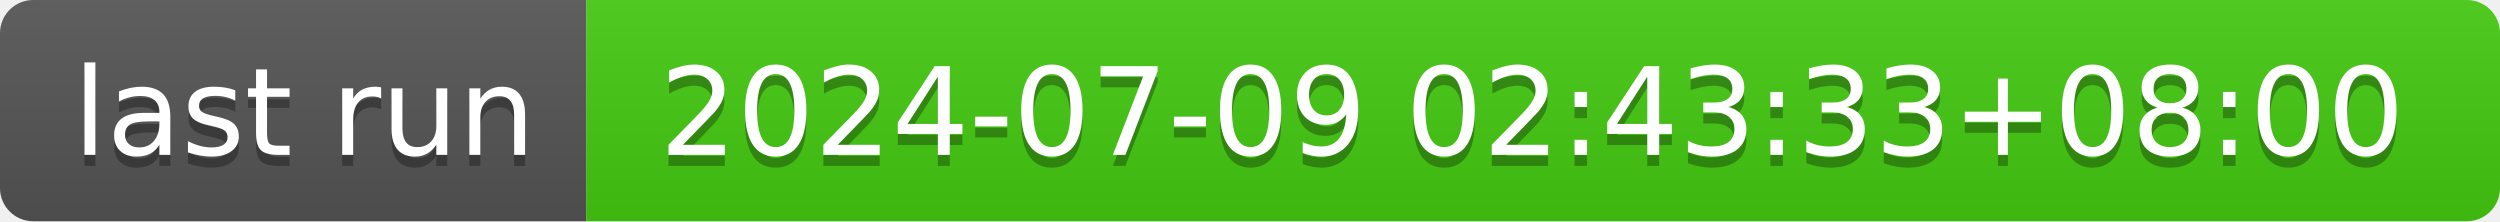
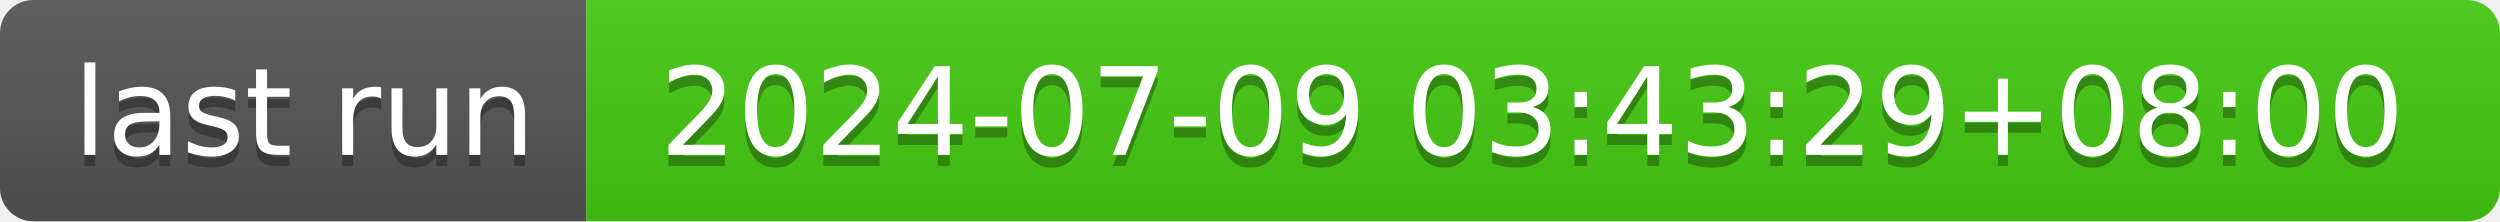
- <svg xmlns="http://www.w3.org/2000/svg" width="226" height="20" role="img" aria-label="last run: 2024-07-09 02:43:33+08:00">
+ <svg xmlns="http://www.w3.org/2000/svg" width="226" height="20" role="img" aria-label="last run: 2024-07-09 03:43:29+08:00">
  <linearGradient id="s" x2="0" y2="100%">
    <stop offset="0" stop-color="#bbb" stop-opacity=".1" />
    <stop offset="1" stop-opacity=".1" />
  </linearGradient>
  <clipPath id="r">
    <rect width="226" height="20" rx="3" fill="#fff" />
  </clipPath>
  <g clip-path="url(#r)">
    <rect width="53" height="20" fill="#555" />
    <rect x="53" width="173" height="20" fill="#4c1" />
    <rect width="226" height="20" fill="url(#s)" />
  </g>
  <g fill="#fff" text-anchor="middle" font-family="Verdana,Geneva,DejaVu Sans,sans-serif" text-rendering="geometricPrecision" font-size="110">
    <text aria-hidden="true" x="275" y="150" fill="#010101" fill-opacity=".3" transform="scale(.1)" textLength="430">last run</text>
    <text x="275" y="140" transform="scale(.1)" fill="#fff" textLength="430">last run</text>
-     <text aria-hidden="true" x="1385" y="150" fill="#010101" fill-opacity=".3" transform="scale(.1)" textLength="1630">2024-07-09 02:43:33+08:00</text>
-     <text x="1385" y="140" transform="scale(.1)" fill="#fff" textLength="1630">2024-07-09 02:43:33+08:00</text>
+     <text aria-hidden="true" x="1385" y="150" fill="#010101" fill-opacity=".3" transform="scale(.1)" textLength="1630">2024-07-09 03:43:29+08:00</text>
+     <text x="1385" y="140" transform="scale(.1)" fill="#fff" textLength="1630">2024-07-09 03:43:29+08:00</text>
  </g>
</svg>
